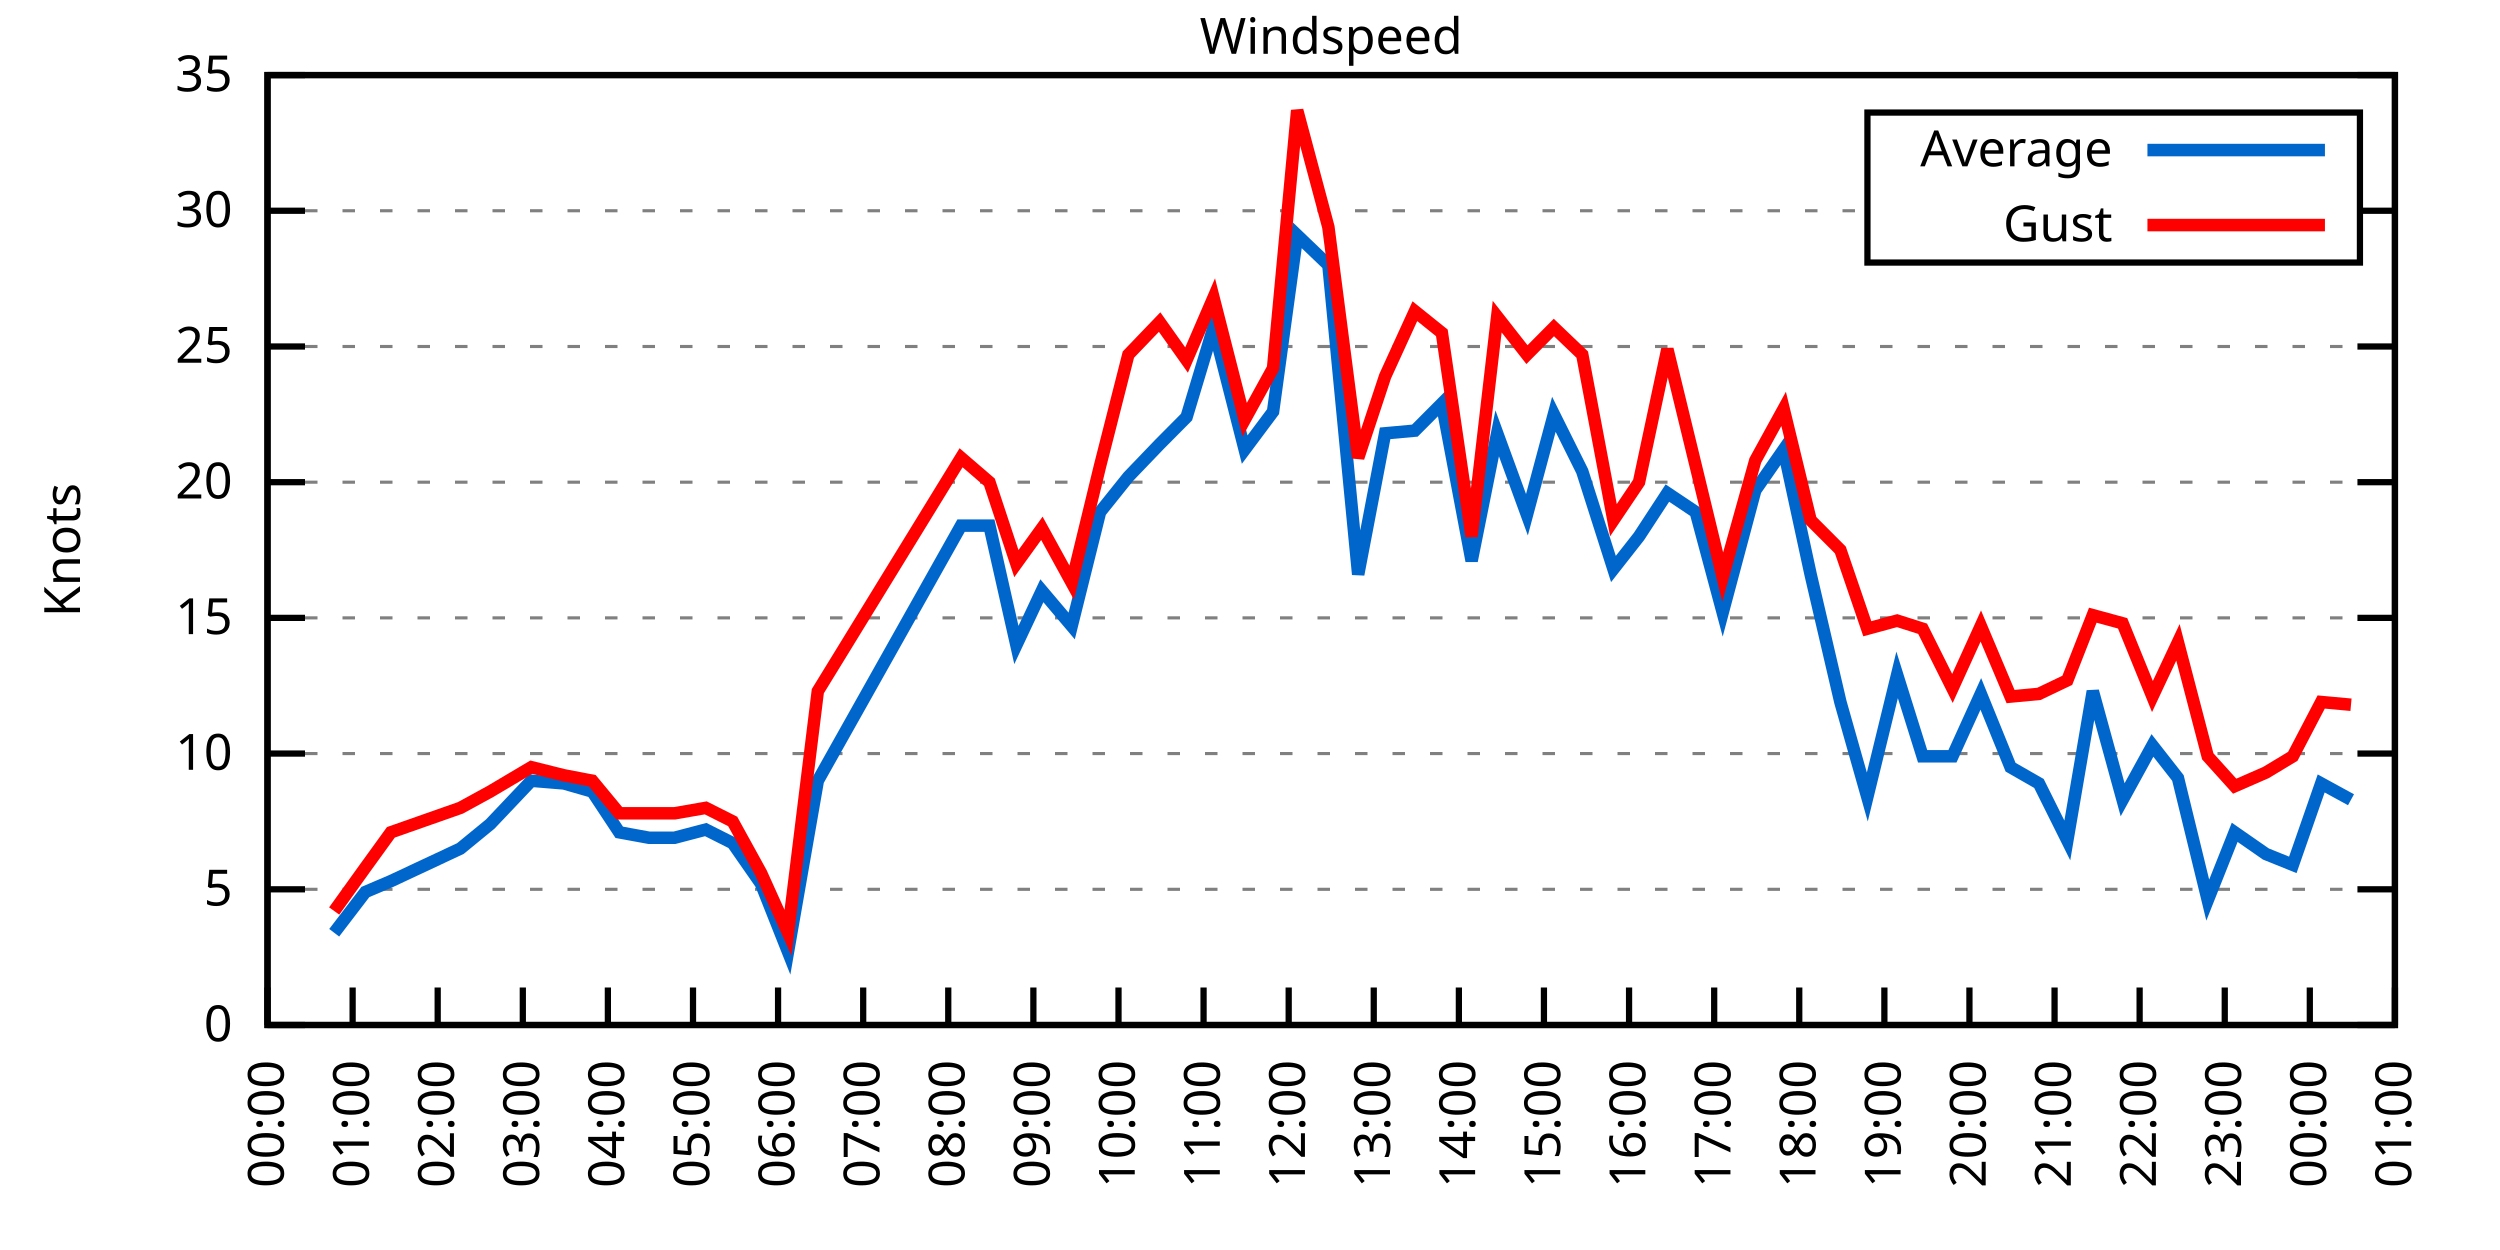
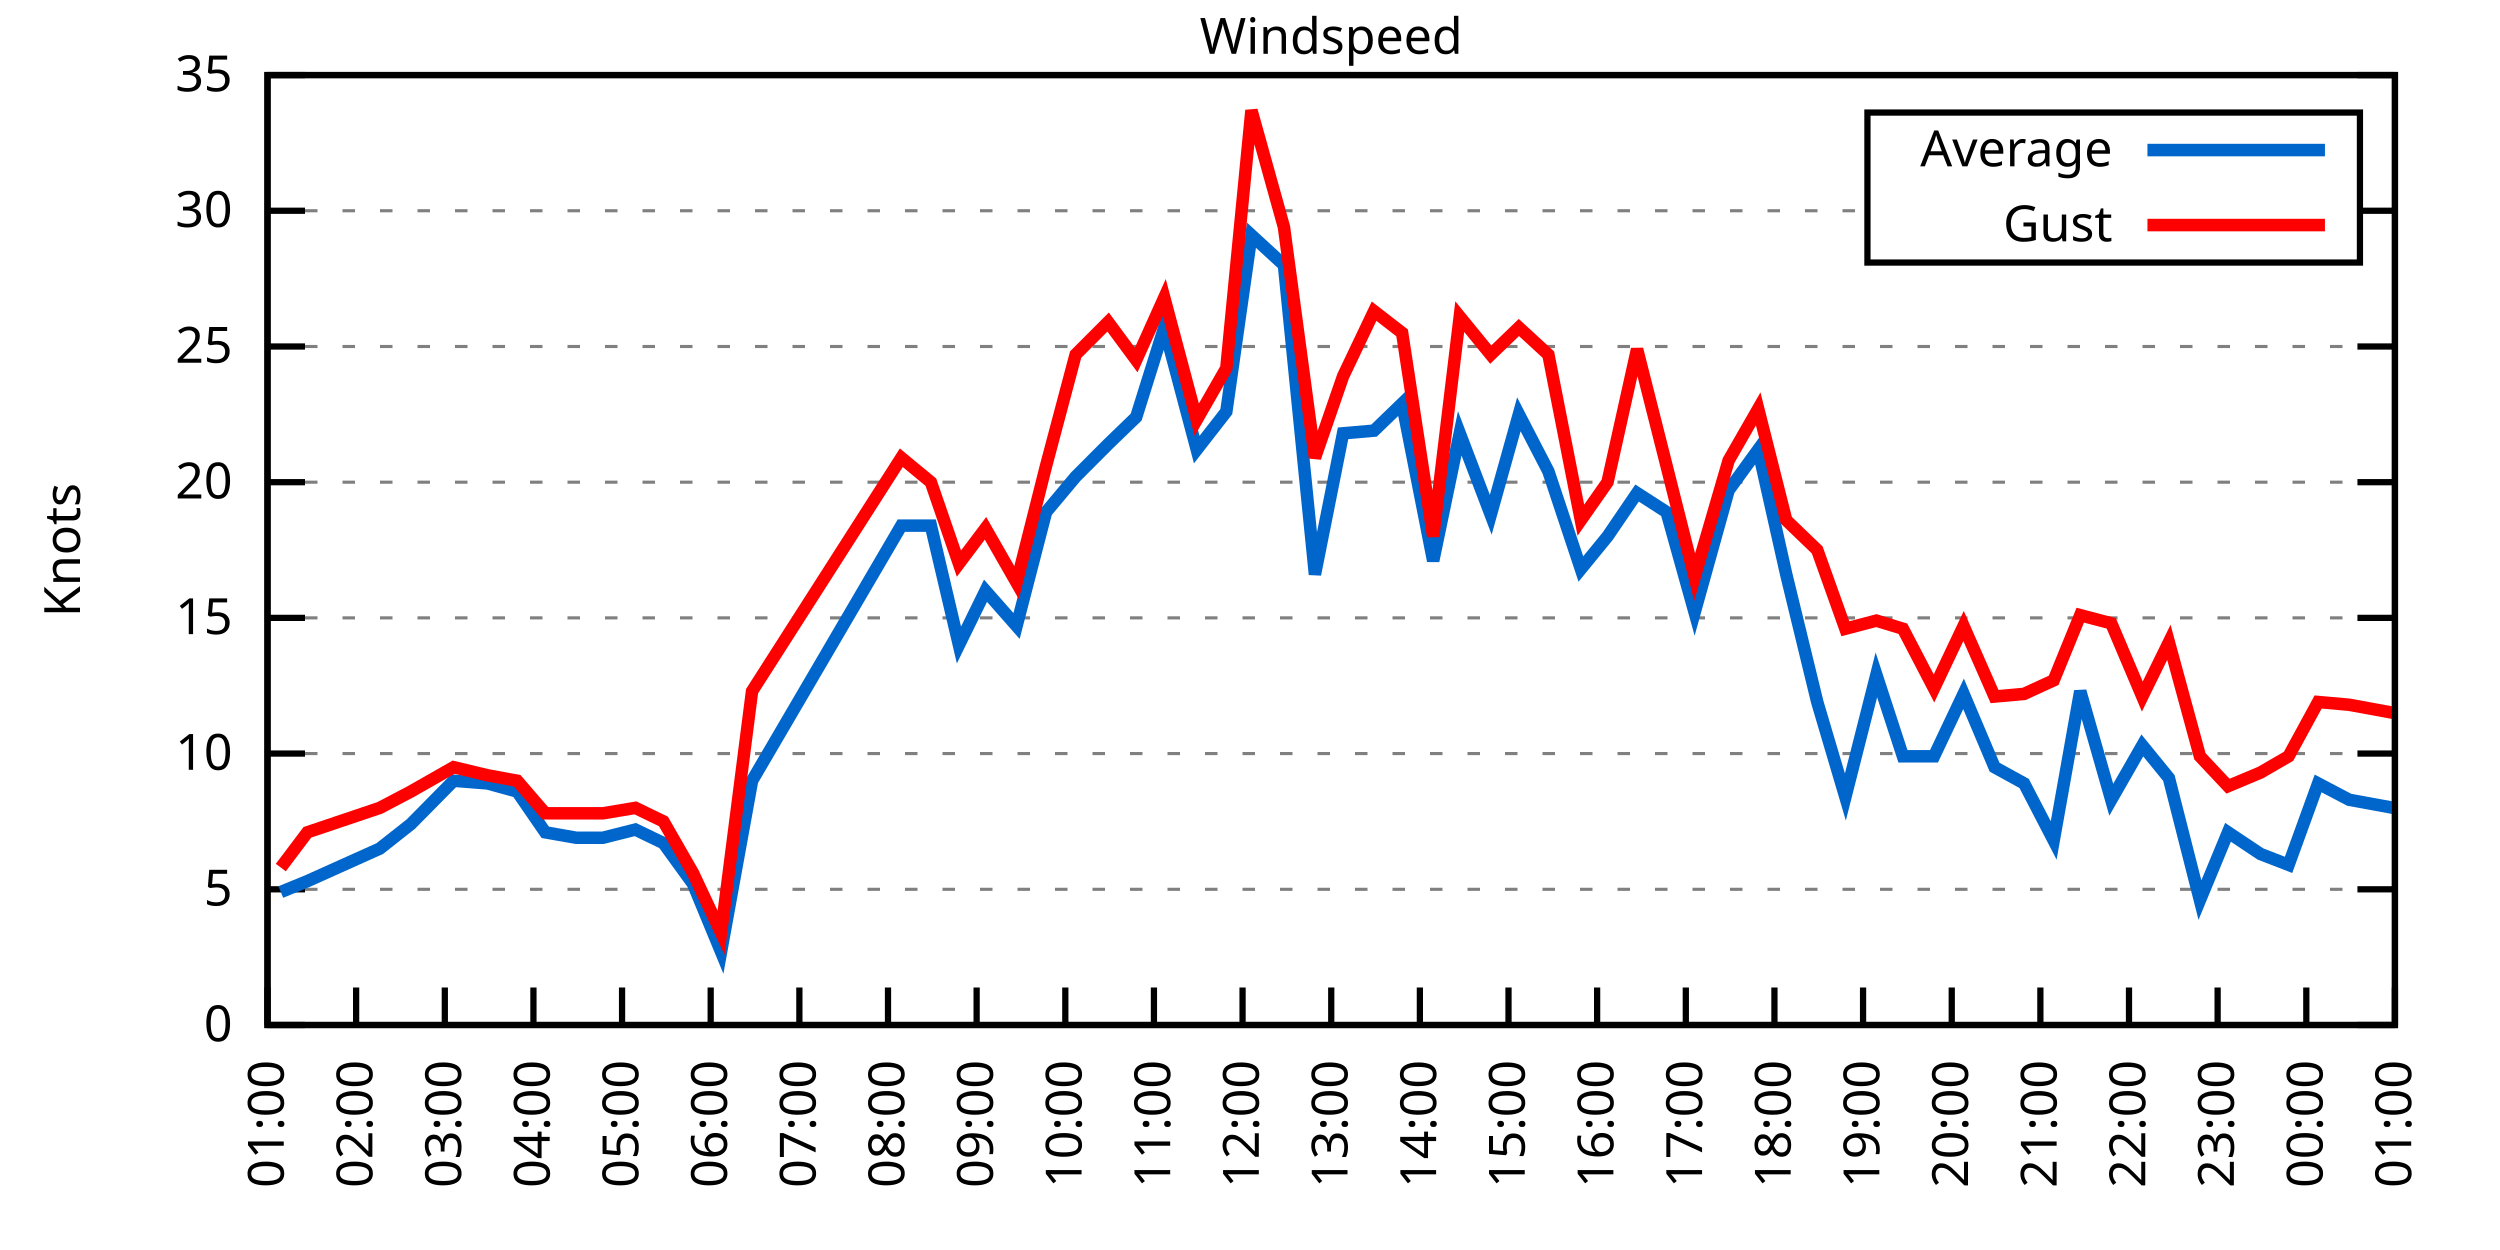
<svg xmlns="http://www.w3.org/2000/svg" xmlns:xlink="http://www.w3.org/1999/xlink" width="400" height="200" viewBox="0 0 400 200">
  <g id="gnuplot_canvas">
    <rect x="0" y="0" width="400" height="200" fill="none" />
    <defs>
      <circle id="gpDot" r="0.5" stroke-width="0.5" stroke="currentColor" />
      <path id="gpPt0" stroke-width="0.333" stroke="currentColor" d="M-1,0 h2 M0,-1 v2" />
      <path id="gpPt1" stroke-width="0.333" stroke="currentColor" d="M-1,-1 L1,1 M1,-1 L-1,1" />
      <path id="gpPt2" stroke-width="0.333" stroke="currentColor" d="M-1,0 L1,0 M0,-1 L0,1 M-1,-1 L1,1 M-1,1 L1,-1" />
      <rect id="gpPt3" stroke-width="0.333" stroke="currentColor" x="-1" y="-1" width="2" height="2" />
      <rect id="gpPt4" stroke-width="0.333" stroke="currentColor" fill="currentColor" x="-1" y="-1" width="2" height="2" />
      <circle id="gpPt5" stroke-width="0.333" stroke="currentColor" cx="0" cy="0" r="1" />
      <use xlink:href="#gpPt5" id="gpPt6" fill="currentColor" stroke="none" />
      <path id="gpPt7" stroke-width="0.333" stroke="currentColor" d="M0,-1.33 L-1.33,0.67 L1.33,0.67 z" />
      <use xlink:href="#gpPt7" id="gpPt8" fill="currentColor" stroke="none" />
      <use xlink:href="#gpPt7" id="gpPt9" stroke="currentColor" transform="rotate(180)" />
      <use xlink:href="#gpPt9" id="gpPt10" fill="currentColor" stroke="none" />
      <use xlink:href="#gpPt3" id="gpPt11" stroke="currentColor" transform="rotate(45)" />
      <use xlink:href="#gpPt11" id="gpPt12" fill="currentColor" stroke="none" />
      <path id="gpPt13" stroke-width="0.333" stroke="currentColor" d="M0,1.330 L1.265,0.411 L0.782,-1.067 L-0.782,-1.076 L-1.265,0.411 z" />
      <use xlink:href="#gpPt13" id="gpPt14" fill="currentColor" stroke="none" />
      <filter id="textbox" filterUnits="objectBoundingBox" x="0" y="0" height="1" width="1">
        <feFlood flood-color="white" flood-opacity="1" result="bgnd" />
        <feComposite in="SourceGraphic" in2="bgnd" operator="atop" />
      </filter>
      <filter id="greybox" filterUnits="objectBoundingBox" x="0" y="0" height="1" width="1">
        <feFlood flood-color="lightgrey" flood-opacity="1" result="grey" />
        <feComposite in="SourceGraphic" in2="grey" operator="atop" />
      </filter>
    </defs>
    <g fill="none" color="white" stroke="currentColor" stroke-width="1.00" stroke-linecap="butt" stroke-linejoin="miter">
</g>
    <g fill="none" color="black" stroke="currentColor" stroke-width="1.00" stroke-linecap="butt" stroke-linejoin="miter">
      <g stroke="none" shape-rendering="crispEdges">
        <polygon fill="rgb(255, 255, 255)" points="42.80,164.00 383.18,164.00 383.18,12.02 42.80,12.02 " />
      </g>
    </g>
    <g fill="none" color="black" stroke="currentColor" stroke-width="1.00" stroke-linecap="butt" stroke-linejoin="miter">
</g>
    <g fill="none" color="black" stroke="black" stroke-width="0.50" stroke-linecap="butt" stroke-linejoin="miter">
</g>
    <g fill="none" color="gray" stroke="currentColor" stroke-width="0.50" stroke-linecap="butt" stroke-linejoin="miter">
      <path stroke="gray" stroke-dasharray="2,4" class="gridline" d="M42.80,164.00 L383.19,164.00  " />
    </g>
    <g fill="none" color="gray" stroke="gray" stroke-width="1.00" stroke-linecap="butt" stroke-linejoin="miter">
</g>
    <g fill="none" color="black" stroke="currentColor" stroke-width="1.00" stroke-linecap="butt" stroke-linejoin="miter">
      <path stroke="black" d="M42.80,164.00 L48.80,164.00 M383.19,164.00 L377.19,164.00  " />
      <g transform="translate(37.20,166.60)" stroke="none" fill="black" font-family="Sans" font-size="8.00" text-anchor="end">
        <text>
          <tspan font-family="Sans"> 0</tspan>
        </text>
      </g>
    </g>
    <g fill="none" color="black" stroke="currentColor" stroke-width="1.00" stroke-linecap="butt" stroke-linejoin="miter">
</g>
    <g fill="none" color="black" stroke="black" stroke-width="0.50" stroke-linecap="butt" stroke-linejoin="miter">
</g>
    <g fill="none" color="gray" stroke="currentColor" stroke-width="0.50" stroke-linecap="butt" stroke-linejoin="miter">
      <path stroke="gray" stroke-dasharray="2,4" class="gridline" d="M42.80,142.29 L383.19,142.29  " />
    </g>
    <g fill="none" color="gray" stroke="gray" stroke-width="1.00" stroke-linecap="butt" stroke-linejoin="miter">
</g>
    <g fill="none" color="black" stroke="currentColor" stroke-width="1.00" stroke-linecap="butt" stroke-linejoin="miter">
      <path stroke="black" d="M42.80,142.29 L48.80,142.29 M383.19,142.29 L377.19,142.29  " />
      <g transform="translate(37.20,144.89)" stroke="none" fill="black" font-family="Sans" font-size="8.00" text-anchor="end">
        <text>
          <tspan font-family="Sans"> 5</tspan>
        </text>
      </g>
    </g>
    <g fill="none" color="black" stroke="currentColor" stroke-width="1.00" stroke-linecap="butt" stroke-linejoin="miter">
</g>
    <g fill="none" color="black" stroke="black" stroke-width="0.50" stroke-linecap="butt" stroke-linejoin="miter">
</g>
    <g fill="none" color="gray" stroke="currentColor" stroke-width="0.50" stroke-linecap="butt" stroke-linejoin="miter">
      <path stroke="gray" stroke-dasharray="2,4" class="gridline" d="M42.80,120.57 L383.19,120.57  " />
    </g>
    <g fill="none" color="gray" stroke="gray" stroke-width="1.00" stroke-linecap="butt" stroke-linejoin="miter">
</g>
    <g fill="none" color="black" stroke="currentColor" stroke-width="1.00" stroke-linecap="butt" stroke-linejoin="miter">
      <path stroke="black" d="M42.80,120.57 L48.80,120.57 M383.19,120.57 L377.19,120.57  " />
      <g transform="translate(37.20,123.17)" stroke="none" fill="black" font-family="Sans" font-size="8.00" text-anchor="end">
        <text>
          <tspan font-family="Sans"> 10</tspan>
        </text>
      </g>
    </g>
    <g fill="none" color="black" stroke="currentColor" stroke-width="1.00" stroke-linecap="butt" stroke-linejoin="miter">
</g>
    <g fill="none" color="black" stroke="black" stroke-width="0.50" stroke-linecap="butt" stroke-linejoin="miter">
</g>
    <g fill="none" color="gray" stroke="currentColor" stroke-width="0.50" stroke-linecap="butt" stroke-linejoin="miter">
      <path stroke="gray" stroke-dasharray="2,4" class="gridline" d="M42.80,98.86 L383.19,98.86  " />
    </g>
    <g fill="none" color="gray" stroke="gray" stroke-width="1.00" stroke-linecap="butt" stroke-linejoin="miter">
</g>
    <g fill="none" color="black" stroke="currentColor" stroke-width="1.00" stroke-linecap="butt" stroke-linejoin="miter">
      <path stroke="black" d="M42.80,98.86 L48.80,98.86 M383.19,98.86 L377.19,98.86  " />
      <g transform="translate(37.20,101.46)" stroke="none" fill="black" font-family="Sans" font-size="8.00" text-anchor="end">
        <text>
          <tspan font-family="Sans"> 15</tspan>
        </text>
      </g>
    </g>
    <g fill="none" color="black" stroke="currentColor" stroke-width="1.00" stroke-linecap="butt" stroke-linejoin="miter">
</g>
    <g fill="none" color="black" stroke="black" stroke-width="0.50" stroke-linecap="butt" stroke-linejoin="miter">
</g>
    <g fill="none" color="gray" stroke="currentColor" stroke-width="0.50" stroke-linecap="butt" stroke-linejoin="miter">
      <path stroke="gray" stroke-dasharray="2,4" class="gridline" d="M42.80,77.15 L383.19,77.15  " />
    </g>
    <g fill="none" color="gray" stroke="gray" stroke-width="1.00" stroke-linecap="butt" stroke-linejoin="miter">
</g>
    <g fill="none" color="black" stroke="currentColor" stroke-width="1.00" stroke-linecap="butt" stroke-linejoin="miter">
      <path stroke="black" d="M42.80,77.15 L48.80,77.15 M383.19,77.15 L377.19,77.15  " />
      <g transform="translate(37.20,79.75)" stroke="none" fill="black" font-family="Sans" font-size="8.00" text-anchor="end">
        <text>
          <tspan font-family="Sans"> 20</tspan>
        </text>
      </g>
    </g>
    <g fill="none" color="black" stroke="currentColor" stroke-width="1.00" stroke-linecap="butt" stroke-linejoin="miter">
</g>
    <g fill="none" color="black" stroke="black" stroke-width="0.50" stroke-linecap="butt" stroke-linejoin="miter">
</g>
    <g fill="none" color="gray" stroke="currentColor" stroke-width="0.50" stroke-linecap="butt" stroke-linejoin="miter">
      <path stroke="gray" stroke-dasharray="2,4" class="gridline" d="M42.80,55.44 L383.19,55.44  " />
    </g>
    <g fill="none" color="gray" stroke="gray" stroke-width="1.00" stroke-linecap="butt" stroke-linejoin="miter">
</g>
    <g fill="none" color="black" stroke="currentColor" stroke-width="1.00" stroke-linecap="butt" stroke-linejoin="miter">
      <path stroke="black" d="M42.80,55.44 L48.80,55.44 M383.19,55.44 L377.19,55.44  " />
      <g transform="translate(37.20,58.04)" stroke="none" fill="black" font-family="Sans" font-size="8.00" text-anchor="end">
        <text>
          <tspan font-family="Sans"> 25</tspan>
        </text>
      </g>
    </g>
    <g fill="none" color="black" stroke="currentColor" stroke-width="1.00" stroke-linecap="butt" stroke-linejoin="miter">
</g>
    <g fill="none" color="black" stroke="black" stroke-width="0.50" stroke-linecap="butt" stroke-linejoin="miter">
</g>
    <g fill="none" color="gray" stroke="currentColor" stroke-width="0.50" stroke-linecap="butt" stroke-linejoin="miter">
      <path stroke="gray" stroke-dasharray="2,4" class="gridline" d="M42.80,33.72 L298.79,33.72 M377.59,33.72 L383.19,33.72  " />
    </g>
    <g fill="none" color="gray" stroke="gray" stroke-width="1.00" stroke-linecap="butt" stroke-linejoin="miter">
</g>
    <g fill="none" color="black" stroke="currentColor" stroke-width="1.00" stroke-linecap="butt" stroke-linejoin="miter">
      <path stroke="black" d="M42.80,33.72 L48.80,33.72 M383.19,33.72 L377.19,33.72  " />
      <g transform="translate(37.20,36.32)" stroke="none" fill="black" font-family="Sans" font-size="8.00" text-anchor="end">
        <text>
          <tspan font-family="Sans"> 30</tspan>
        </text>
      </g>
    </g>
    <g fill="none" color="black" stroke="currentColor" stroke-width="1.00" stroke-linecap="butt" stroke-linejoin="miter">
</g>
    <g fill="none" color="black" stroke="black" stroke-width="0.50" stroke-linecap="butt" stroke-linejoin="miter">
</g>
    <g fill="none" color="gray" stroke="currentColor" stroke-width="0.50" stroke-linecap="butt" stroke-linejoin="miter">
      <path stroke="gray" stroke-dasharray="2,4" class="gridline" d="M42.80,12.01 L383.19,12.01  " />
    </g>
    <g fill="none" color="gray" stroke="gray" stroke-width="1.00" stroke-linecap="butt" stroke-linejoin="miter">
</g>
    <g fill="none" color="black" stroke="currentColor" stroke-width="1.00" stroke-linecap="butt" stroke-linejoin="miter">
      <path stroke="black" d="M42.80,12.01 L48.80,12.01 M383.19,12.01 L377.19,12.01  " />
      <g transform="translate(37.20,14.61)" stroke="none" fill="black" font-family="Sans" font-size="8.00" text-anchor="end">
        <text>
          <tspan font-family="Sans"> 35</tspan>
        </text>
      </g>
    </g>
    <g fill="none" color="black" stroke="currentColor" stroke-width="1.00" stroke-linecap="butt" stroke-linejoin="miter">
      <path stroke="black" d="M42.80,164.00 L42.80,158.00  " />
      <g transform="translate(45.40,169.60) rotate(270.00)" stroke="none" fill="black" font-family="Sans" font-size="8.00" text-anchor="end">
        <text>
-           <tspan font-family="Sans">00:00</tspan>
-         </text>
-       </g>
-     </g>
-     <g fill="none" color="black" stroke="currentColor" stroke-width="1.00" stroke-linecap="butt" stroke-linejoin="miter">
-       <path stroke="black" d="M56.42,164.00 L56.42,158.00  " />
-       <g transform="translate(59.02,169.60) rotate(270.00)" stroke="none" fill="black" font-family="Sans" font-size="8.00" text-anchor="end">
-         <text>
          <tspan font-family="Sans">01:00</tspan>
        </text>
      </g>
    </g>
    <g fill="none" color="black" stroke="currentColor" stroke-width="1.00" stroke-linecap="butt" stroke-linejoin="miter">
-       <path stroke="black" d="M70.03,164.00 L70.03,158.00  " />
-       <g transform="translate(72.63,169.60) rotate(270.00)" stroke="none" fill="black" font-family="Sans" font-size="8.00" text-anchor="end">
+       <path stroke="black" d="M56.98,164.00 L56.98,158.00  " />
+       <g transform="translate(59.58,169.60) rotate(270.00)" stroke="none" fill="black" font-family="Sans" font-size="8.00" text-anchor="end">
        <text>
          <tspan font-family="Sans">02:00</tspan>
        </text>
      </g>
    </g>
    <g fill="none" color="black" stroke="currentColor" stroke-width="1.00" stroke-linecap="butt" stroke-linejoin="miter">
-       <path stroke="black" d="M83.65,164.00 L83.65,158.00  " />
-       <g transform="translate(86.25,169.60) rotate(270.00)" stroke="none" fill="black" font-family="Sans" font-size="8.00" text-anchor="end">
+       <path stroke="black" d="M71.17,164.00 L71.17,158.00  " />
+       <g transform="translate(73.77,169.60) rotate(270.00)" stroke="none" fill="black" font-family="Sans" font-size="8.00" text-anchor="end">
        <text>
          <tspan font-family="Sans">03:00</tspan>
        </text>
      </g>
    </g>
    <g fill="none" color="black" stroke="currentColor" stroke-width="1.00" stroke-linecap="butt" stroke-linejoin="miter">
-       <path stroke="black" d="M97.26,164.00 L97.26,158.00  " />
-       <g transform="translate(99.86,169.60) rotate(270.00)" stroke="none" fill="black" font-family="Sans" font-size="8.00" text-anchor="end">
+       <path stroke="black" d="M85.35,164.00 L85.35,158.00  " />
+       <g transform="translate(87.95,169.60) rotate(270.00)" stroke="none" fill="black" font-family="Sans" font-size="8.00" text-anchor="end">
        <text>
          <tspan font-family="Sans">04:00</tspan>
        </text>
      </g>
    </g>
    <g fill="none" color="black" stroke="currentColor" stroke-width="1.00" stroke-linecap="butt" stroke-linejoin="miter">
-       <path stroke="black" d="M110.88,164.00 L110.88,158.00  " />
-       <g transform="translate(113.48,169.60) rotate(270.00)" stroke="none" fill="black" font-family="Sans" font-size="8.00" text-anchor="end">
+       <path stroke="black" d="M99.53,164.00 L99.53,158.00  " />
+       <g transform="translate(102.13,169.60) rotate(270.00)" stroke="none" fill="black" font-family="Sans" font-size="8.00" text-anchor="end">
        <text>
          <tspan font-family="Sans">05:00</tspan>
        </text>
      </g>
    </g>
    <g fill="none" color="black" stroke="currentColor" stroke-width="1.00" stroke-linecap="butt" stroke-linejoin="miter">
-       <path stroke="black" d="M124.49,164.00 L124.49,158.00  " />
-       <g transform="translate(127.09,169.60) rotate(270.00)" stroke="none" fill="black" font-family="Sans" font-size="8.00" text-anchor="end">
+       <path stroke="black" d="M113.71,164.00 L113.71,158.00  " />
+       <g transform="translate(116.31,169.60) rotate(270.00)" stroke="none" fill="black" font-family="Sans" font-size="8.00" text-anchor="end">
        <text>
          <tspan font-family="Sans">06:00</tspan>
        </text>
      </g>
    </g>
    <g fill="none" color="black" stroke="currentColor" stroke-width="1.00" stroke-linecap="butt" stroke-linejoin="miter">
-       <path stroke="black" d="M138.11,164.00 L138.11,158.00  " />
-       <g transform="translate(140.71,169.60) rotate(270.00)" stroke="none" fill="black" font-family="Sans" font-size="8.00" text-anchor="end">
+       <path stroke="black" d="M127.90,164.00 L127.90,158.00  " />
+       <g transform="translate(130.50,169.60) rotate(270.00)" stroke="none" fill="black" font-family="Sans" font-size="8.00" text-anchor="end">
        <text>
          <tspan font-family="Sans">07:00</tspan>
        </text>
      </g>
    </g>
    <g fill="none" color="black" stroke="currentColor" stroke-width="1.00" stroke-linecap="butt" stroke-linejoin="miter">
-       <path stroke="black" d="M151.72,164.00 L151.72,158.00  " />
-       <g transform="translate(154.32,169.60) rotate(270.00)" stroke="none" fill="black" font-family="Sans" font-size="8.00" text-anchor="end">
+       <path stroke="black" d="M142.08,164.00 L142.08,158.00  " />
+       <g transform="translate(144.68,169.60) rotate(270.00)" stroke="none" fill="black" font-family="Sans" font-size="8.00" text-anchor="end">
        <text>
          <tspan font-family="Sans">08:00</tspan>
        </text>
      </g>
    </g>
    <g fill="none" color="black" stroke="currentColor" stroke-width="1.00" stroke-linecap="butt" stroke-linejoin="miter">
-       <path stroke="black" d="M165.34,164.00 L165.34,158.00  " />
-       <g transform="translate(167.94,169.60) rotate(270.00)" stroke="none" fill="black" font-family="Sans" font-size="8.00" text-anchor="end">
+       <path stroke="black" d="M156.26,164.00 L156.26,158.00  " />
+       <g transform="translate(158.86,169.60) rotate(270.00)" stroke="none" fill="black" font-family="Sans" font-size="8.00" text-anchor="end">
        <text>
          <tspan font-family="Sans">09:00</tspan>
        </text>
      </g>
    </g>
    <g fill="none" color="black" stroke="currentColor" stroke-width="1.00" stroke-linecap="butt" stroke-linejoin="miter">
-       <path stroke="black" d="M178.96,164.00 L178.96,158.00  " />
-       <g transform="translate(181.56,169.60) rotate(270.00)" stroke="none" fill="black" font-family="Sans" font-size="8.00" text-anchor="end">
+       <path stroke="black" d="M170.45,164.00 L170.45,158.00  " />
+       <g transform="translate(173.05,169.60) rotate(270.00)" stroke="none" fill="black" font-family="Sans" font-size="8.00" text-anchor="end">
        <text>
          <tspan font-family="Sans">10:00</tspan>
        </text>
      </g>
    </g>
    <g fill="none" color="black" stroke="currentColor" stroke-width="1.00" stroke-linecap="butt" stroke-linejoin="miter">
-       <path stroke="black" d="M192.57,164.00 L192.57,158.00  " />
-       <g transform="translate(195.17,169.60) rotate(270.00)" stroke="none" fill="black" font-family="Sans" font-size="8.00" text-anchor="end">
+       <path stroke="black" d="M184.63,164.00 L184.63,158.00  " />
+       <g transform="translate(187.23,169.60) rotate(270.00)" stroke="none" fill="black" font-family="Sans" font-size="8.00" text-anchor="end">
        <text>
          <tspan font-family="Sans">11:00</tspan>
        </text>
      </g>
    </g>
    <g fill="none" color="black" stroke="currentColor" stroke-width="1.00" stroke-linecap="butt" stroke-linejoin="miter">
-       <path stroke="black" d="M206.19,164.00 L206.19,158.00  " />
-       <g transform="translate(208.79,169.60) rotate(270.00)" stroke="none" fill="black" font-family="Sans" font-size="8.00" text-anchor="end">
+       <path stroke="black" d="M198.81,164.00 L198.81,158.00  " />
+       <g transform="translate(201.41,169.60) rotate(270.00)" stroke="none" fill="black" font-family="Sans" font-size="8.00" text-anchor="end">
        <text>
          <tspan font-family="Sans">12:00</tspan>
        </text>
      </g>
    </g>
    <g fill="none" color="black" stroke="currentColor" stroke-width="1.00" stroke-linecap="butt" stroke-linejoin="miter">
-       <path stroke="black" d="M219.80,164.00 L219.80,158.00  " />
-       <g transform="translate(222.40,169.60) rotate(270.00)" stroke="none" fill="black" font-family="Sans" font-size="8.00" text-anchor="end">
+       <path stroke="black" d="M213.00,164.00 L213.00,158.00  " />
+       <g transform="translate(215.60,169.60) rotate(270.00)" stroke="none" fill="black" font-family="Sans" font-size="8.00" text-anchor="end">
        <text>
          <tspan font-family="Sans">13:00</tspan>
        </text>
      </g>
    </g>
    <g fill="none" color="black" stroke="currentColor" stroke-width="1.00" stroke-linecap="butt" stroke-linejoin="miter">
-       <path stroke="black" d="M233.42,164.00 L233.42,158.00  " />
-       <g transform="translate(236.02,169.60) rotate(270.00)" stroke="none" fill="black" font-family="Sans" font-size="8.00" text-anchor="end">
+       <path stroke="black" d="M227.18,164.00 L227.18,158.00  " />
+       <g transform="translate(229.78,169.60) rotate(270.00)" stroke="none" fill="black" font-family="Sans" font-size="8.00" text-anchor="end">
        <text>
          <tspan font-family="Sans">14:00</tspan>
        </text>
      </g>
    </g>
    <g fill="none" color="black" stroke="currentColor" stroke-width="1.00" stroke-linecap="butt" stroke-linejoin="miter">
-       <path stroke="black" d="M247.03,164.00 L247.03,158.00  " />
-       <g transform="translate(249.63,169.60) rotate(270.00)" stroke="none" fill="black" font-family="Sans" font-size="8.00" text-anchor="end">
+       <path stroke="black" d="M241.36,164.00 L241.36,158.00  " />
+       <g transform="translate(243.96,169.60) rotate(270.00)" stroke="none" fill="black" font-family="Sans" font-size="8.00" text-anchor="end">
        <text>
          <tspan font-family="Sans">15:00</tspan>
        </text>
      </g>
    </g>
    <g fill="none" color="black" stroke="currentColor" stroke-width="1.00" stroke-linecap="butt" stroke-linejoin="miter">
-       <path stroke="black" d="M260.65,164.00 L260.65,158.00  " />
-       <g transform="translate(263.25,169.60) rotate(270.00)" stroke="none" fill="black" font-family="Sans" font-size="8.00" text-anchor="end">
+       <path stroke="black" d="M255.54,164.00 L255.54,158.00  " />
+       <g transform="translate(258.14,169.60) rotate(270.00)" stroke="none" fill="black" font-family="Sans" font-size="8.00" text-anchor="end">
        <text>
          <tspan font-family="Sans">16:00</tspan>
        </text>
      </g>
    </g>
    <g fill="none" color="black" stroke="currentColor" stroke-width="1.00" stroke-linecap="butt" stroke-linejoin="miter">
-       <path stroke="black" d="M274.27,164.00 L274.27,158.00  " />
-       <g transform="translate(276.87,169.60) rotate(270.00)" stroke="none" fill="black" font-family="Sans" font-size="8.00" text-anchor="end">
+       <path stroke="black" d="M269.73,164.00 L269.73,158.00  " />
+       <g transform="translate(272.33,169.60) rotate(270.00)" stroke="none" fill="black" font-family="Sans" font-size="8.00" text-anchor="end">
        <text>
          <tspan font-family="Sans">17:00</tspan>
        </text>
      </g>
    </g>
    <g fill="none" color="black" stroke="currentColor" stroke-width="1.00" stroke-linecap="butt" stroke-linejoin="miter">
-       <path stroke="black" d="M287.88,164.00 L287.88,158.00  " />
-       <g transform="translate(290.48,169.60) rotate(270.00)" stroke="none" fill="black" font-family="Sans" font-size="8.00" text-anchor="end">
+       <path stroke="black" d="M283.91,164.00 L283.91,158.00  " />
+       <g transform="translate(286.51,169.60) rotate(270.00)" stroke="none" fill="black" font-family="Sans" font-size="8.00" text-anchor="end">
        <text>
          <tspan font-family="Sans">18:00</tspan>
        </text>
      </g>
    </g>
    <g fill="none" color="black" stroke="currentColor" stroke-width="1.00" stroke-linecap="butt" stroke-linejoin="miter">
-       <path stroke="black" d="M301.50,164.00 L301.50,158.00  " />
-       <g transform="translate(304.10,169.60) rotate(270.00)" stroke="none" fill="black" font-family="Sans" font-size="8.00" text-anchor="end">
+       <path stroke="black" d="M298.09,164.00 L298.09,158.00  " />
+       <g transform="translate(300.69,169.60) rotate(270.00)" stroke="none" fill="black" font-family="Sans" font-size="8.00" text-anchor="end">
        <text>
          <tspan font-family="Sans">19:00</tspan>
        </text>
      </g>
    </g>
    <g fill="none" color="black" stroke="currentColor" stroke-width="1.00" stroke-linecap="butt" stroke-linejoin="miter">
-       <path stroke="black" d="M315.11,164.00 L315.11,158.00  " />
-       <g transform="translate(317.71,169.60) rotate(270.00)" stroke="none" fill="black" font-family="Sans" font-size="8.00" text-anchor="end">
+       <path stroke="black" d="M312.28,164.00 L312.28,158.00  " />
+       <g transform="translate(314.88,169.60) rotate(270.00)" stroke="none" fill="black" font-family="Sans" font-size="8.00" text-anchor="end">
        <text>
          <tspan font-family="Sans">20:00</tspan>
        </text>
      </g>
    </g>
    <g fill="none" color="black" stroke="currentColor" stroke-width="1.00" stroke-linecap="butt" stroke-linejoin="miter">
-       <path stroke="black" d="M328.73,164.00 L328.73,158.00  " />
-       <g transform="translate(331.33,169.60) rotate(270.00)" stroke="none" fill="black" font-family="Sans" font-size="8.00" text-anchor="end">
+       <path stroke="black" d="M326.46,164.00 L326.46,158.00  " />
+       <g transform="translate(329.06,169.60) rotate(270.00)" stroke="none" fill="black" font-family="Sans" font-size="8.00" text-anchor="end">
        <text>
          <tspan font-family="Sans">21:00</tspan>
        </text>
      </g>
    </g>
    <g fill="none" color="black" stroke="currentColor" stroke-width="1.00" stroke-linecap="butt" stroke-linejoin="miter">
-       <path stroke="black" d="M342.34,164.00 L342.34,158.00  " />
-       <g transform="translate(344.94,169.60) rotate(270.00)" stroke="none" fill="black" font-family="Sans" font-size="8.00" text-anchor="end">
+       <path stroke="black" d="M340.64,164.00 L340.64,158.00  " />
+       <g transform="translate(343.24,169.60) rotate(270.00)" stroke="none" fill="black" font-family="Sans" font-size="8.00" text-anchor="end">
        <text>
          <tspan font-family="Sans">22:00</tspan>
        </text>
      </g>
    </g>
    <g fill="none" color="black" stroke="currentColor" stroke-width="1.00" stroke-linecap="butt" stroke-linejoin="miter">
-       <path stroke="black" d="M355.96,164.00 L355.96,158.00  " />
-       <g transform="translate(358.56,169.60) rotate(270.00)" stroke="none" fill="black" font-family="Sans" font-size="8.00" text-anchor="end">
+       <path stroke="black" d="M354.82,164.00 L354.82,158.00  " />
+       <g transform="translate(357.42,169.60) rotate(270.00)" stroke="none" fill="black" font-family="Sans" font-size="8.00" text-anchor="end">
        <text>
          <tspan font-family="Sans">23:00</tspan>
        </text>
      </g>
    </g>
    <g fill="none" color="black" stroke="currentColor" stroke-width="1.00" stroke-linecap="butt" stroke-linejoin="miter">
-       <path stroke="black" d="M369.57,164.00 L369.57,158.00  " />
-       <g transform="translate(372.17,169.60) rotate(270.00)" stroke="none" fill="black" font-family="Sans" font-size="8.00" text-anchor="end">
+       <path stroke="black" d="M369.01,164.00 L369.01,158.00  " />
+       <g transform="translate(371.61,169.60) rotate(270.00)" stroke="none" fill="black" font-family="Sans" font-size="8.00" text-anchor="end">
        <text>
          <tspan font-family="Sans">00:00</tspan>
        </text>
      </g>
    </g>
    <g fill="none" color="black" stroke="currentColor" stroke-width="1.00" stroke-linecap="butt" stroke-linejoin="miter">
      <path stroke="black" d="M383.19,164.00 L383.19,158.00  " />
      <g transform="translate(385.79,169.60) rotate(270.00)" stroke="none" fill="black" font-family="Sans" font-size="8.00" text-anchor="end">
        <text>
          <tspan font-family="Sans">01:00</tspan>
        </text>
      </g>
    </g>
    <g fill="none" color="black" stroke="currentColor" stroke-width="1.00" stroke-linecap="butt" stroke-linejoin="miter">
</g>
    <g fill="none" color="black" stroke="currentColor" stroke-width="1.00" stroke-linecap="butt" stroke-linejoin="miter">
      <path stroke="black" d="M42.80,12.01 L42.80,164.00 L383.19,164.00 L383.19,12.01 L42.80,12.01 Z  " />
    </g>
    <g fill="none" color="black" stroke="currentColor" stroke-width="1.00" stroke-linecap="butt" stroke-linejoin="miter">
</g>
    <g fill="none" color="black" stroke="currentColor" stroke-width="1.00" stroke-linecap="butt" stroke-linejoin="miter">
      <path stroke="black" d="M298.79,42.01 L298.79,18.01 L377.59,18.01 L377.59,42.01 L298.79,42.01 Z  " />
    </g>
    <g id="Windspeed_plot_1">
      <g fill="none" color="white" stroke="black" stroke-width="2.00" stroke-linecap="butt" stroke-linejoin="miter">
</g>
      <g fill="none" color="black" stroke="currentColor" stroke-width="2.00" stroke-linecap="butt" stroke-linejoin="miter">
        <g transform="translate(337.99,26.61)" stroke="none" fill="black" font-family="Sans" font-size="8.00" text-anchor="end">
          <text>
            <tspan font-family="Sans">Average</tspan>
          </text>
        </g>
      </g>
      <g fill="none" color="black" stroke="currentColor" stroke-width="2.00" stroke-linecap="butt" stroke-linejoin="miter">
-         <path stroke="rgb(  0, 102, 204)" d="M343.59,24.01 L371.99,24.01 M53.47,149.24 L58.46,142.72 L62.54,140.98 L73.66,135.77 L78.43,131.86 L85.01,124.92   L90.23,125.35 L94.77,126.65 L99.08,133.17 L103.84,134.04 L107.93,134.04 L112.92,132.73 L117.23,134.90 L121.77,141.42   L126.08,152.28 L130.85,124.92 L153.77,84.10 L158.31,84.10 L162.62,103.20 L166.70,94.52 L171.47,100.16 L176.01,81.93   L180.54,76.28 L185.54,71.07 L189.85,66.73 L194.16,52.40 L199.15,71.94 L203.69,65.86 L207.55,37.63 L212.54,42.41   L217.31,91.91 L221.62,69.33 L226.38,68.90 L230.70,64.56 L235.46,89.74 L239.55,69.33 L244.31,82.36 L248.62,66.29   L253.16,75.41 L258.15,91.04 L262.24,85.83 L266.78,78.89 L271.32,81.93 L275.63,97.99 L280.85,78.45 L285.38,71.94   L289.70,91.91 L294.46,112.32 L298.77,127.52 L303.54,107.98 L307.62,121.01 L312.39,121.01 L316.93,111.02 L321.69,122.75   L326.23,125.35 L330.77,134.47 L334.85,110.59 L339.62,127.96 L344.39,119.27 L348.47,124.48 L353.24,144.02 L357.55,133.17   L362.54,136.64 L366.85,138.38 L371.39,125.35 L376.16,127.96  " />
+         <path stroke="rgb(  0, 102, 204)" d="M343.59,24.01 L371.99,24.01 M44.93,142.72 L49.18,140.98 L60.77,135.77 L65.73,131.86 L72.58,124.92 L78.02,125.35   L82.75,126.65 L87.24,133.17 L92.20,134.04 L96.46,134.04 L101.66,132.73 L106.15,134.90 L110.88,141.42 L115.37,152.28   L120.33,124.92 L144.21,84.10 L148.94,84.10 L153.43,103.20 L157.68,94.52 L162.65,100.16 L167.37,81.93 L172.10,76.28   L177.30,71.07 L181.79,66.73 L186.28,52.40 L191.48,71.94 L196.21,65.86 L200.23,37.63 L205.43,42.41 L210.39,91.91   L214.89,69.33 L219.85,68.90 L224.34,64.56 L229.31,89.74 L233.56,69.33 L238.52,82.36 L243.02,66.29 L247.74,75.41   L252.94,91.04 L257.20,85.83 L261.93,78.89 L266.65,81.93 L271.14,97.99 L276.58,78.45 L281.31,71.94 L285.80,91.91   L290.76,112.32 L295.26,127.52 L300.22,107.98 L304.47,121.01 L309.44,121.01 L314.17,111.02 L319.13,122.75 L323.86,125.35   L328.59,134.47 L332.84,110.59 L337.80,127.96 L342.77,119.27 L347.02,124.48 L351.99,144.02 L356.48,133.17 L361.68,136.64   L366.17,138.38 L370.90,125.35 L375.86,127.96 L382.95,129.26  " />
      </g>
    </g>
    <g id="Windspeed_plot_2">
      <g fill="none" color="black" stroke="currentColor" stroke-width="2.00" stroke-linecap="butt" stroke-linejoin="miter">
        <g transform="translate(337.99,38.61)" stroke="none" fill="black" font-family="Sans" font-size="8.00" text-anchor="end">
          <text>
            <tspan font-family="Sans">Gust</tspan>
          </text>
        </g>
      </g>
      <g fill="none" color="black" stroke="currentColor" stroke-width="2.00" stroke-linecap="butt" stroke-linejoin="miter">
-         <path stroke="rgb(255,   0,   0)" d="M343.59,36.01 L371.99,36.01 M53.47,145.76 L58.46,138.81 L62.54,133.17 L73.66,129.26 L78.43,126.65 L85.01,122.75   L90.23,124.05 L94.77,124.92 L99.08,130.13 L103.84,130.13 L107.93,130.13 L112.92,129.26 L117.23,131.43 L121.77,139.68   L126.08,149.24 L130.85,110.59 L153.77,73.24 L158.31,77.15 L162.62,90.18 L166.70,84.53 L171.47,93.22 L176.01,74.54   L180.54,56.74 L185.54,51.53 L189.85,57.61 L194.16,47.62 L199.15,67.16 L203.69,58.91 L207.55,17.66 L212.54,36.33   L217.31,73.24 L221.62,60.21 L226.38,49.79 L230.70,53.26 L235.46,85.83 L239.55,50.66 L244.31,56.74 L248.62,52.40   L253.16,56.74 L258.15,83.23 L262.24,77.15 L266.78,55.87 L271.32,74.54 L275.63,92.35 L280.85,73.67 L285.38,65.42   L289.70,83.23 L294.46,88.00 L298.77,100.60 L303.54,99.30 L307.62,100.60 L312.39,110.15 L316.93,100.16 L321.69,111.45   L326.23,111.02 L330.77,108.85 L334.85,98.43 L339.62,99.73 L344.39,111.45 L348.47,102.77 L353.24,121.01 L357.55,125.79   L362.54,123.61 L366.85,121.01 L371.39,112.32 L376.16,112.76  " />
+         <path stroke="rgb(255,   0,   0)" d="M343.59,36.01 L371.99,36.01 M44.93,138.81 L49.18,133.17 L60.77,129.26 L65.73,126.65 L72.58,122.75 L78.02,124.05   L82.75,124.92 L87.24,130.13 L92.20,130.13 L96.46,130.13 L101.66,129.26 L106.15,131.43 L110.88,139.68 L115.37,149.24   L120.33,110.59 L144.21,73.24 L148.94,77.15 L153.43,90.18 L157.68,84.53 L162.65,93.22 L167.37,74.54 L172.10,56.74   L177.30,51.53 L181.79,57.61 L186.28,47.62 L191.48,67.16 L196.21,58.91 L200.23,17.66 L205.43,36.33 L210.39,73.24   L214.89,60.21 L219.85,49.79 L224.34,53.26 L229.31,85.83 L233.56,50.66 L238.52,56.74 L243.02,52.40 L247.74,56.74   L252.94,83.23 L257.20,77.15 L261.93,55.87 L266.65,74.54 L271.14,92.35 L276.58,73.67 L281.31,65.42 L285.80,83.23   L290.76,88.00 L295.26,100.60 L300.22,99.30 L304.47,100.60 L309.44,110.15 L314.17,100.16 L319.13,111.45 L323.86,111.02   L328.59,108.85 L332.84,98.43 L337.80,99.73 L342.77,111.45 L347.02,102.77 L351.99,121.01 L356.48,125.79 L361.68,123.61   L366.17,121.01 L370.90,112.32 L375.86,112.76 L382.95,114.06  " />
      </g>
    </g>
    <g fill="none" color="black" stroke="currentColor" stroke-width="2.00" stroke-linecap="butt" stroke-linejoin="miter">
</g>
    <g fill="none" color="black" stroke="black" stroke-width="1.00" stroke-linecap="butt" stroke-linejoin="miter">
</g>
    <g fill="none" color="black" stroke="currentColor" stroke-width="1.00" stroke-linecap="butt" stroke-linejoin="miter">
      <path stroke="black" d="M42.80,12.01 L42.80,164.00 L383.19,164.00 L383.19,12.01 L42.80,12.01 Z  " />
      <g transform="translate(12.80,88.01) rotate(270.00)" stroke="none" fill="black" font-family="Sans" font-size="8.00" text-anchor="middle">
        <text>
          <tspan font-family="Sans">Knots</tspan>
        </text>
      </g>
    </g>
    <g fill="none" color="black" stroke="currentColor" stroke-width="1.00" stroke-linecap="butt" stroke-linejoin="miter">
</g>
    <g fill="none" color="black" stroke="currentColor" stroke-width="1.00" stroke-linecap="butt" stroke-linejoin="miter">
      <g transform="translate(212.99,8.61)" stroke="none" fill="black" font-family="Sans" font-size="8.00" text-anchor="middle">
        <text>
          <tspan font-family="Sans">Windspeed</tspan>
        </text>
      </g>
    </g>
    <g fill="none" color="black" stroke="currentColor" stroke-width="1.00" stroke-linecap="butt" stroke-linejoin="miter">
</g>
  </g>
</svg>
